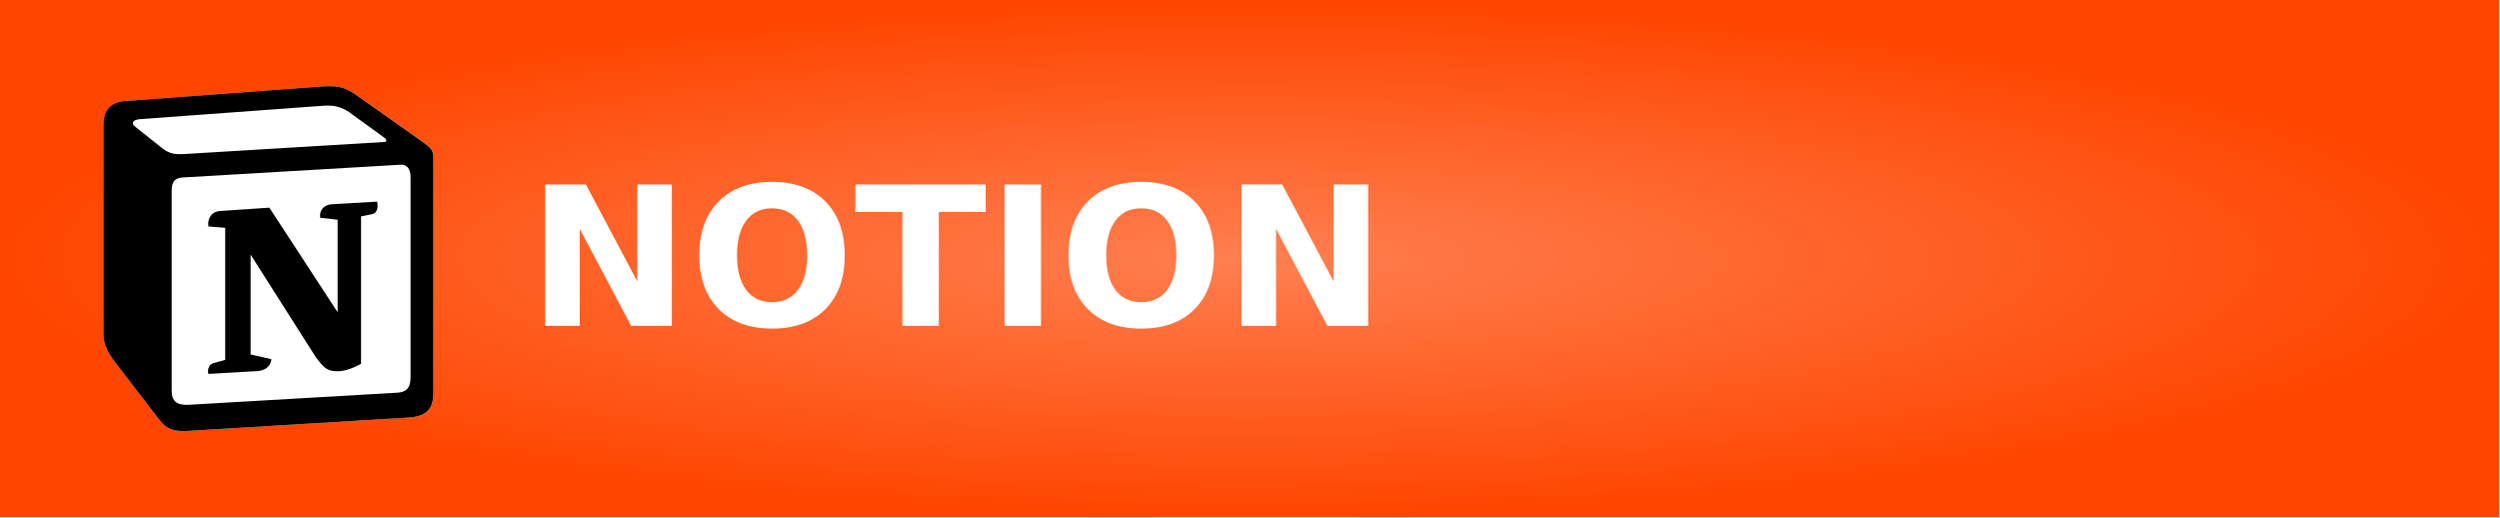
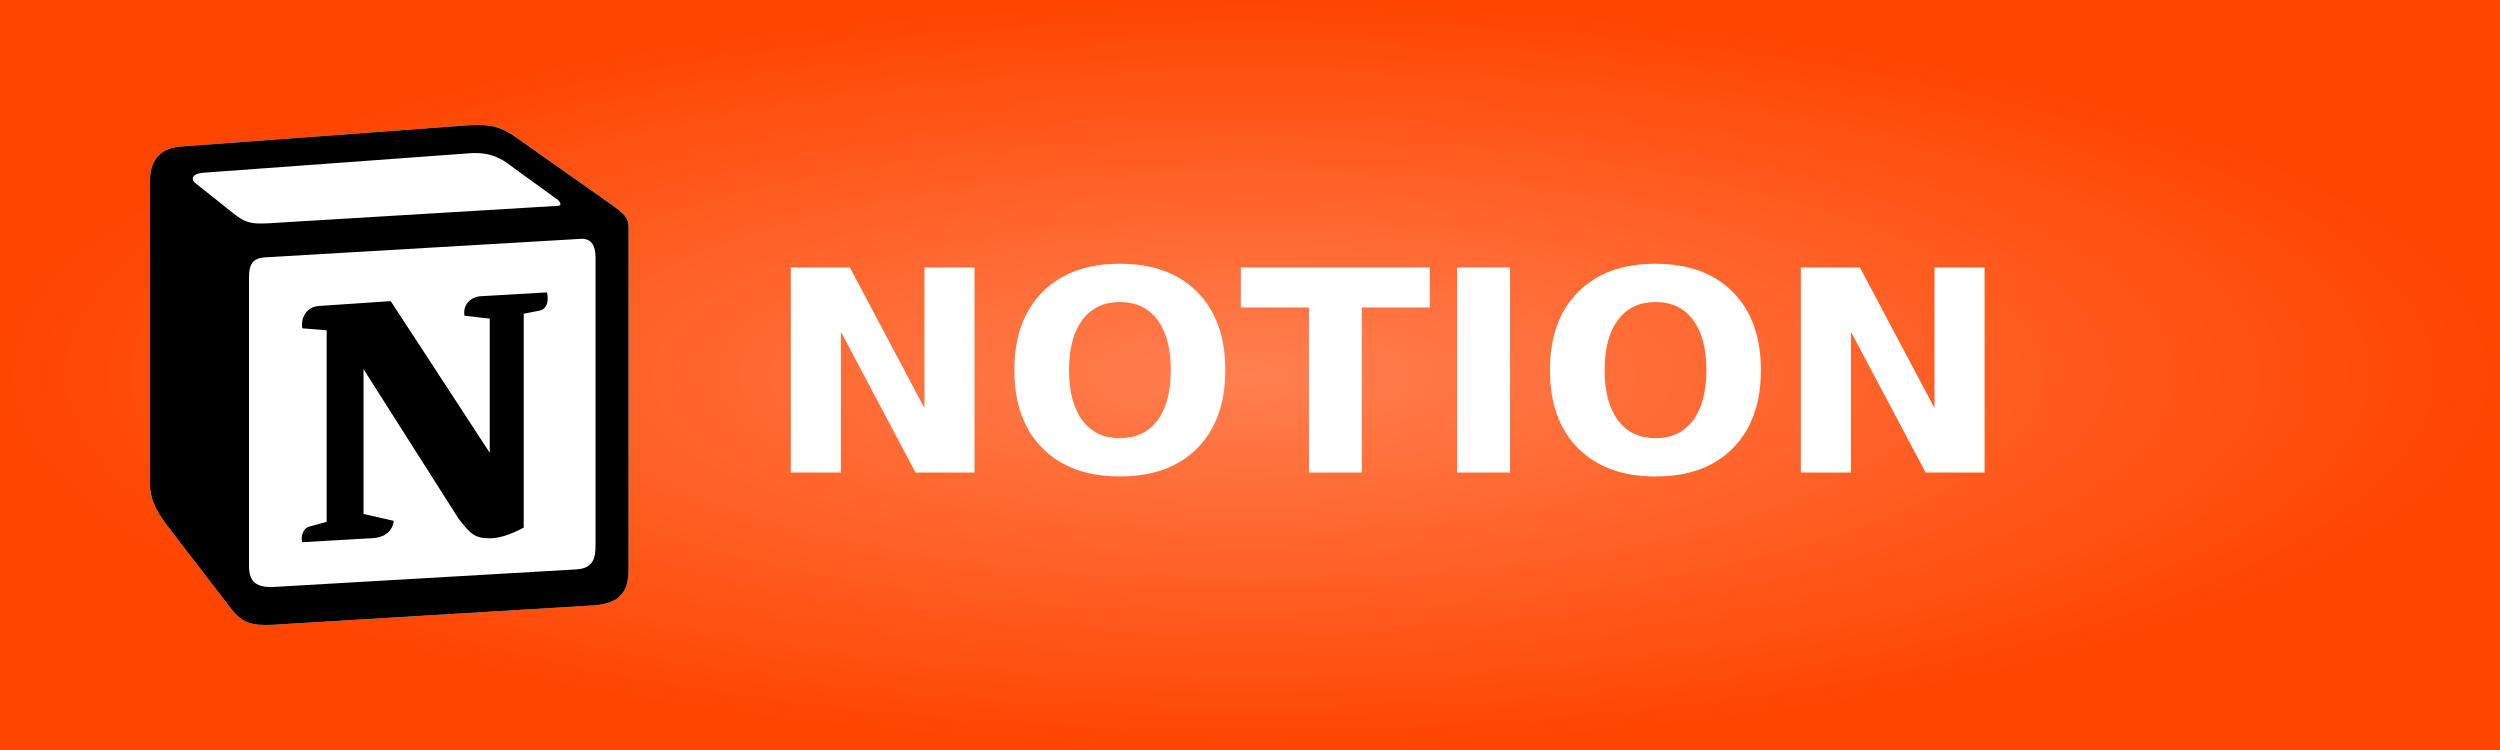
- <svg xmlns="http://www.w3.org/2000/svg" width="145" height="30" role="img" aria-label="NOTION">
+ <svg xmlns="http://www.w3.org/2000/svg" width="100" height="30" role="img" aria-label="NOTION">
  <defs>
    <radialGradient id="grad1" cx="50%" cy="50%" r="50%" fx="50%" fy="50%">
      <stop offset="0%" style="stop-color:#ff7f50;stop-opacity:1">
        <animate attributeName="stop-color" values="#ff7f50;#ff4500;#ff7f50" dur="5s" repeatCount="indefinite" />
      </stop>
      <stop offset="100%" style="stop-color:#ff4500;stop-opacity:1">
        <animate attributeName="stop-color" values="#ff4500;#ff7f50;#ff4500" dur="5s" repeatCount="indefinite" />
      </stop>
    </radialGradient>
  </defs>
  <g shape-rendering="crispEdges">
-     <rect width="145" height="30" fill="url(#grad1)" />
+     <rect width="100" height="30" fill="url(#grad1)" />
  </g>
  <g transform="translate(6, 5) scale(0.2)">
    <path d="M6.017 4.313l55.333 -4.087c6.797 -0.583 8.543 -0.19 12.817 2.917l17.663 12.443c2.913 2.14 3.883 2.723 3.883 5.053v68.243c0 4.277 -1.553 6.807 -6.99 7.193L24.467 99.967c-4.08 0.193 -6.023 -0.39 -8.16 -3.113L3.3 79.94c-2.333 -3.113 -3.3 -5.443 -3.3 -8.167V11.113c0 -3.497 1.553 -6.413 6.017 -6.8z" fill="#fff" />
    <path fill-rule="evenodd" clip-rule="evenodd" d="M61.35 0.227l-55.333 4.087C1.553 4.7 0 7.617 0 11.113v60.66c0 2.723 0.967 5.053 3.3 8.167l13.007 16.913c2.137 2.723 4.08 3.307 8.16 3.113l64.257 -3.89c5.433 -0.387 6.99 -2.917 6.99 -7.193V20.64c0 -2.21 -0.873 -2.847 -3.443 -4.733L74.167 3.143c-4.273 -3.107 -6.02 -3.5 -12.817 -2.917zM25.92 19.523c-5.247 0.353 -6.437 0.433 -9.417 -1.99L8.927 11.507c-0.77 -0.78 -0.383 -1.753 1.557 -1.947l53.193 -3.887c4.467 -0.39 6.793 1.167 8.54 2.527l9.123 6.61c0.39 0.197 1.36 1.36 0.193 1.36l-54.933 3.307 -0.68 0.047zM19.803 88.3V30.367c0 -2.53 0.777 -3.697 3.103 -3.893L86 22.78c2.14 -0.193 3.107 1.167 3.107 3.693v57.547c0 2.53 -0.39 4.67 -3.883 4.863l-60.377 3.5c-3.493 0.193 -5.043 -0.97 -5.043 -4.083zm59.6 -54.827c0.387 1.75 0 3.5 -1.75 3.7l-2.91 0.577v42.773c-2.527 1.36 -4.853 2.137 -6.797 2.137 -3.107 0 -3.883 -0.973 -6.21 -3.887l-19.03 -29.94v28.967l6.02 1.363s0 3.5 -4.857 3.5l-13.39 0.777c-0.39 -0.78 0 -2.723 1.357 -3.11l3.497 -0.97v-38.3L30.48 40.667c-0.39 -1.75 0.58 -4.277 3.3 -4.473l14.367 -0.967 19.8 30.327v-26.83l-5.047 -0.58c-0.39 -2.143 1.163 -3.7 3.103 -3.89l13.4 -0.78z" fill="#000" />
  </g>
  <text transform="scale(0.09)" x="340" y="210" fill="#fff" font-size="125" font-weight="bold" font-family="Verdana,Geneva,DejaVu Sans,sans-serif">
        NOTION
    </text>
</svg>
